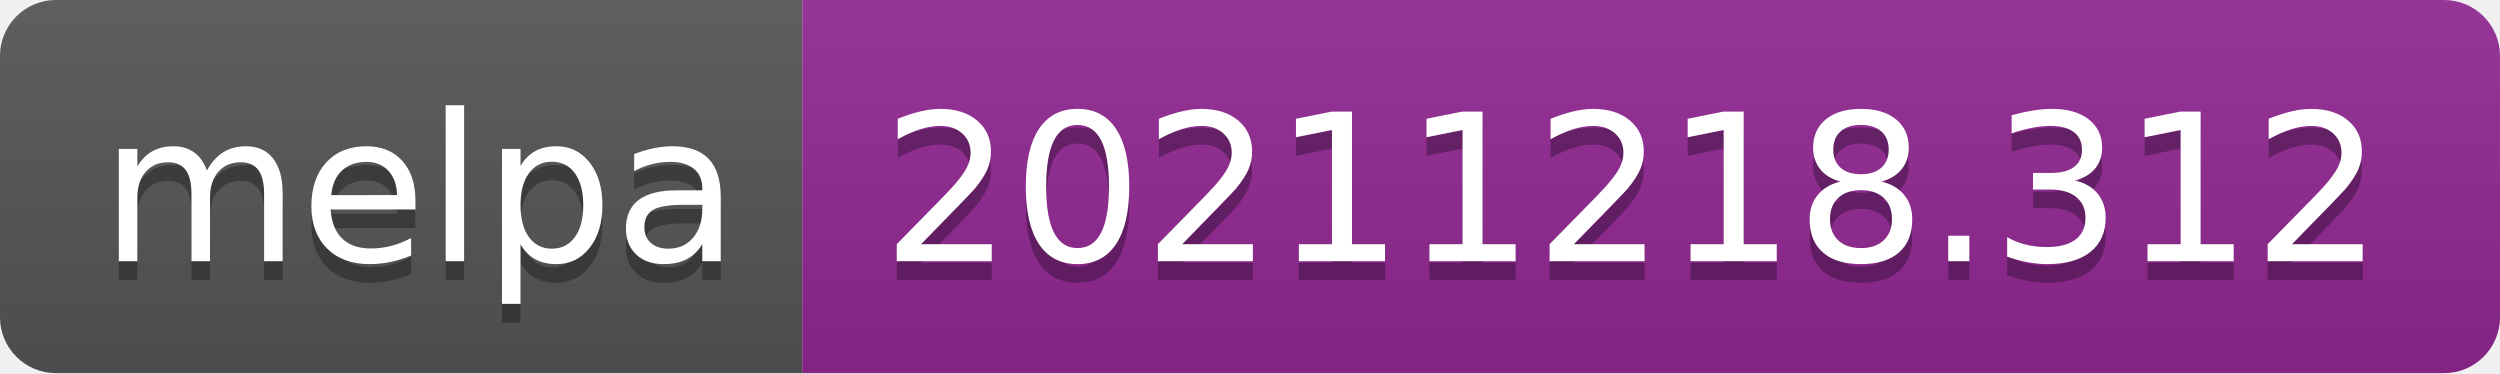
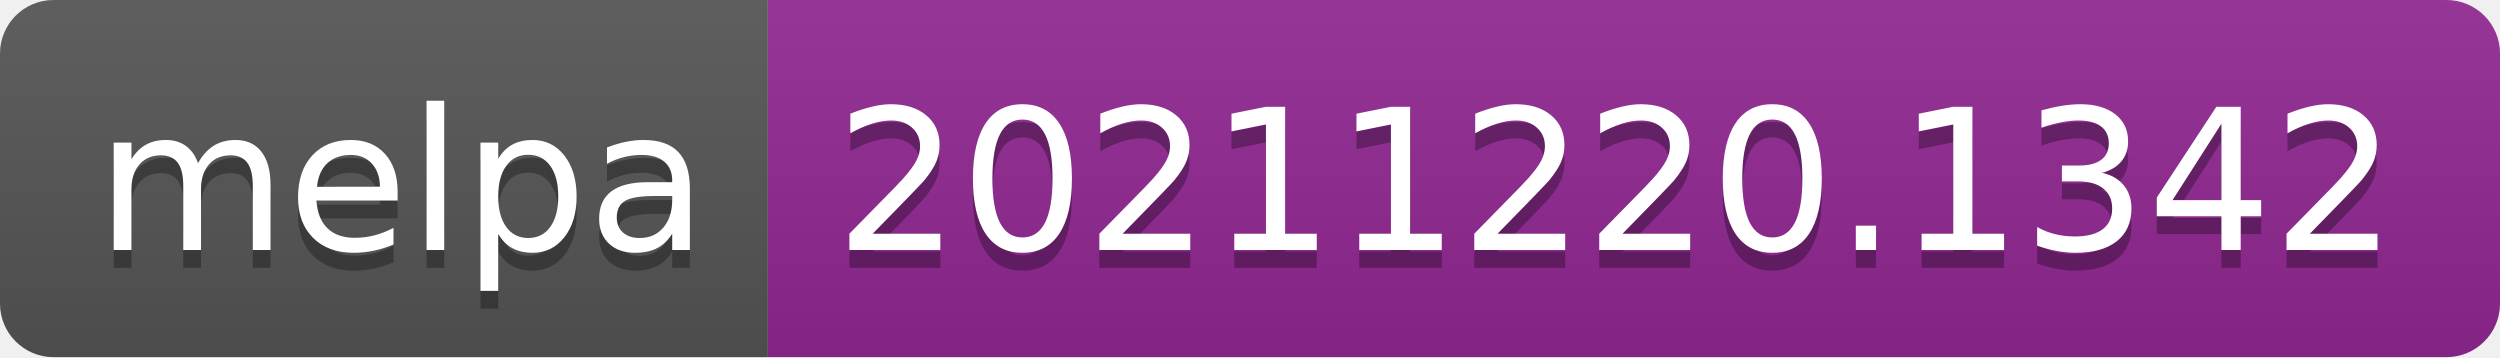
- <svg xmlns="http://www.w3.org/2000/svg" width="134" height="20" role="img" aria-label="melpa: 20211218.312">
+ <svg xmlns="http://www.w3.org/2000/svg" width="140" height="20" role="img" aria-label="melpa: 20211220.1342">
  <linearGradient id="s" x2="0" y2="100%">
    <stop offset="0" stop-color="#bbb" stop-opacity=".1" />
    <stop offset="1" stop-opacity=".1" />
  </linearGradient>
  <clipPath id="r">
-     <rect width="134" height="20" rx="3" fill="#fff" />
+     <rect width="140" height="20" rx="3" fill="#fff" />
  </clipPath>
  <g clip-path="url(#r)">
    <rect width="43" height="20" fill="#555" />
-     <rect x="43" width="91" height="20" fill="#922793" />
-     <rect width="134" height="20" fill="url(#s)" />
+     <rect x="43" width="97" height="20" fill="#922793" />
+     <rect width="140" height="20" fill="url(#s)" />
  </g>
  <g fill="#fff" text-anchor="middle" font-family="Verdana,Geneva,DejaVu Sans,sans-serif" text-rendering="geometricPrecision" font-size="110">
    <text aria-hidden="true" x="225" y="150" fill="#010101" fill-opacity=".3" transform="scale(.1)" textLength="330">melpa</text>
    <text x="225" y="140" transform="scale(.1)" fill="#fff" textLength="330">melpa</text>
-     <text aria-hidden="true" x="875" y="150" fill="#010101" fill-opacity=".3" transform="scale(.1)" textLength="810">20211218.312</text>
-     <text x="875" y="140" transform="scale(.1)" fill="#fff" textLength="810">20211218.312</text>
+     <text aria-hidden="true" x="905" y="150" fill="#010101" fill-opacity=".3" transform="scale(.1)" textLength="870">20211220.1342</text>
+     <text x="905" y="140" transform="scale(.1)" fill="#fff" textLength="870">20211220.1342</text>
  </g>
</svg>
